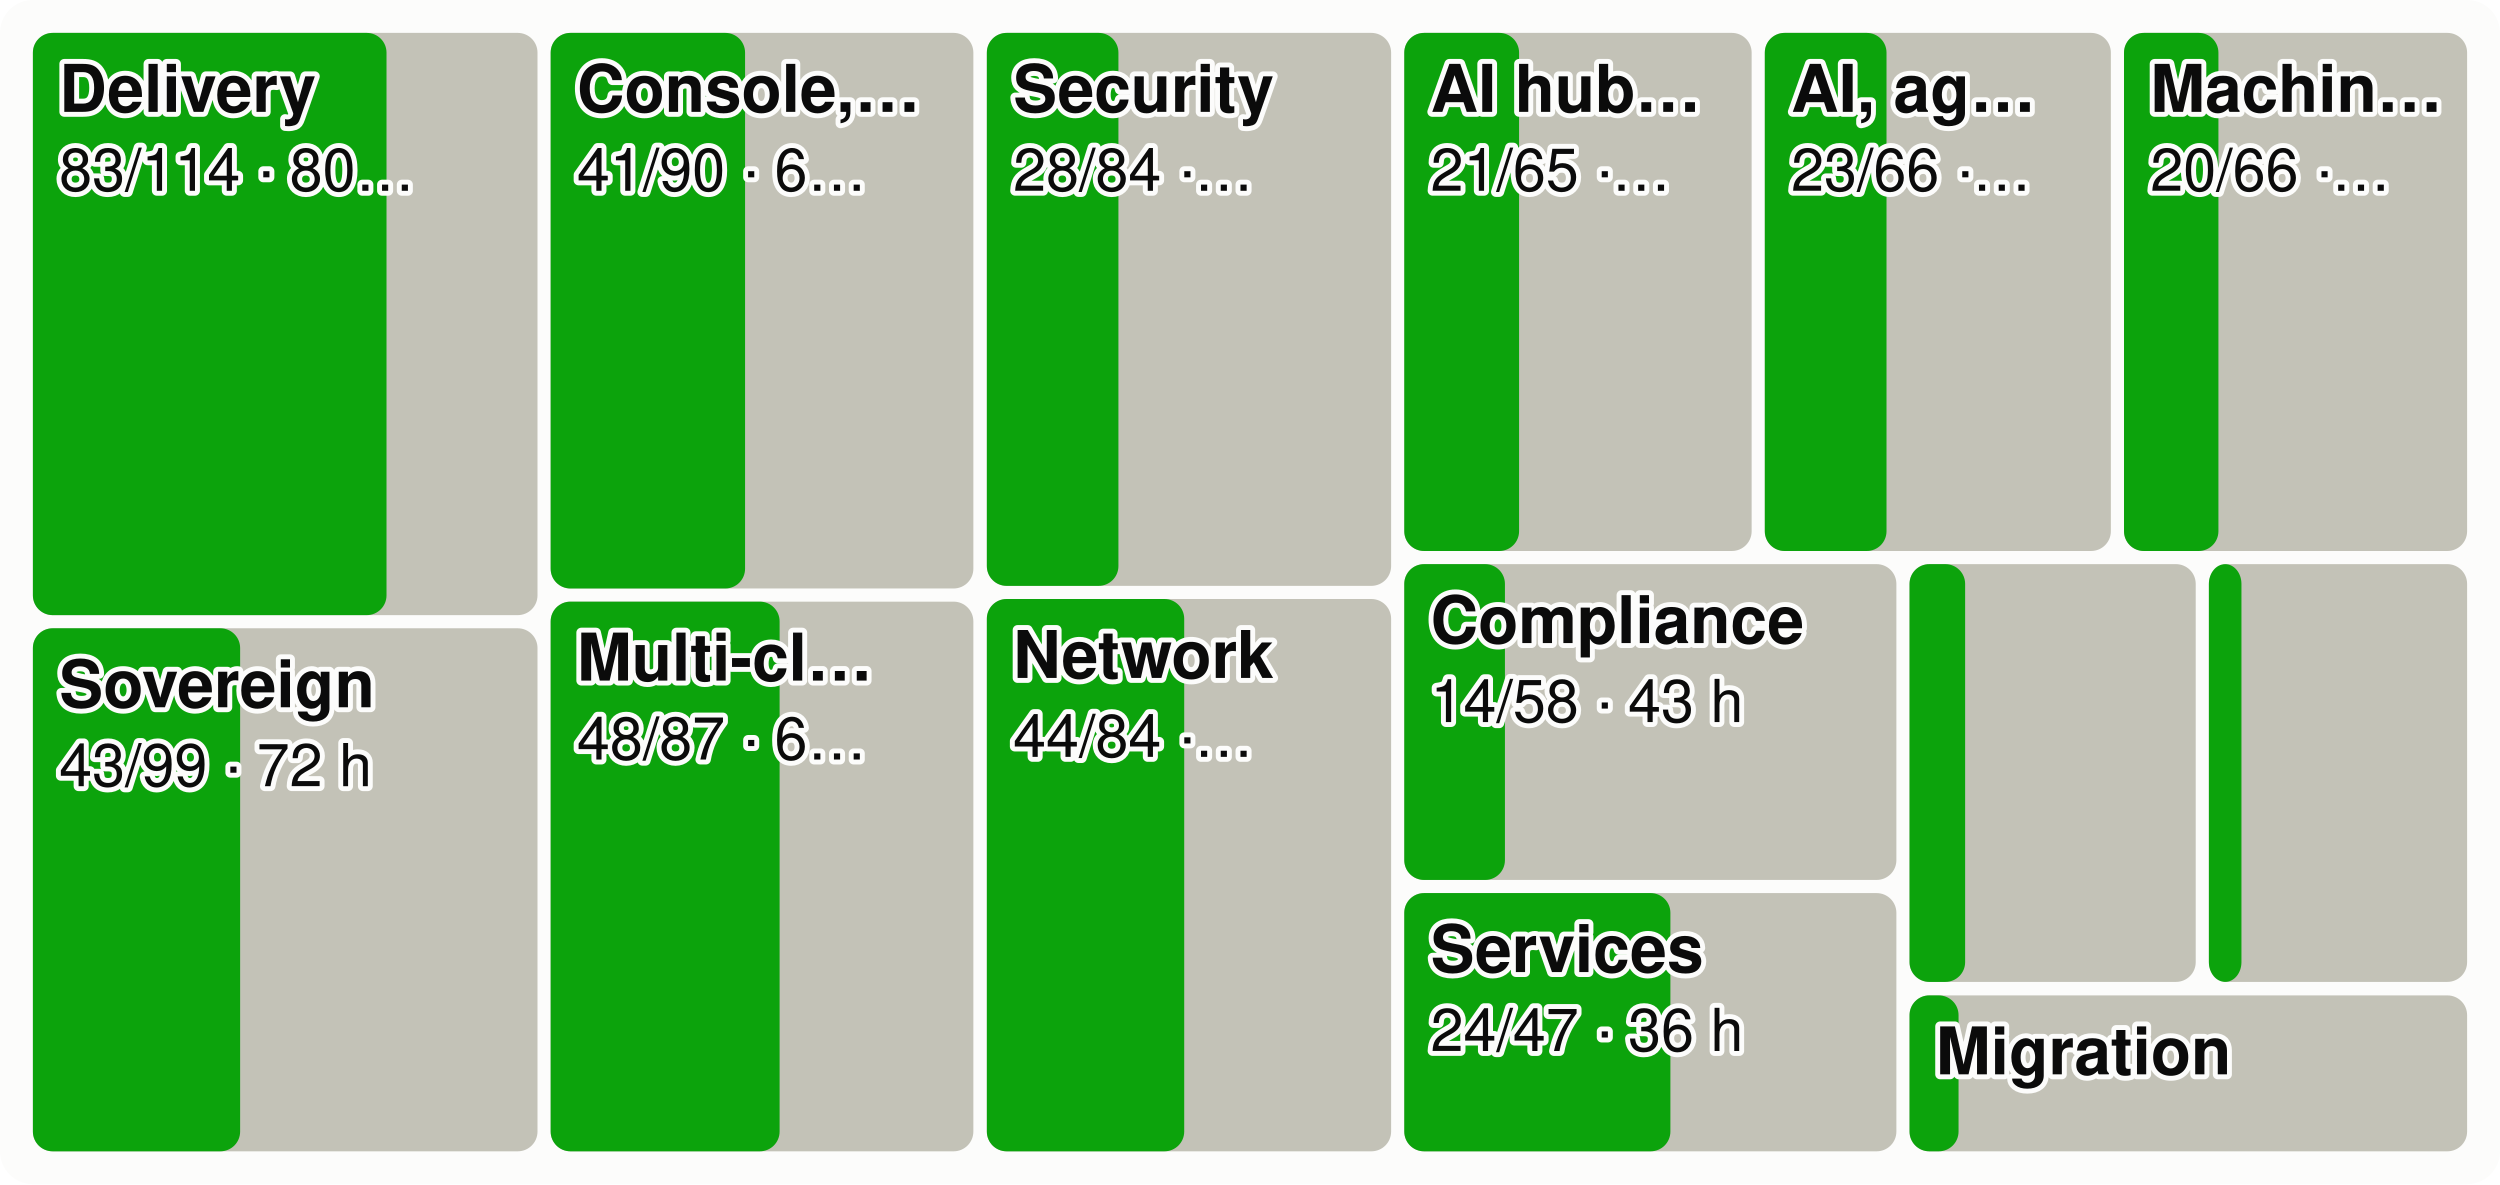
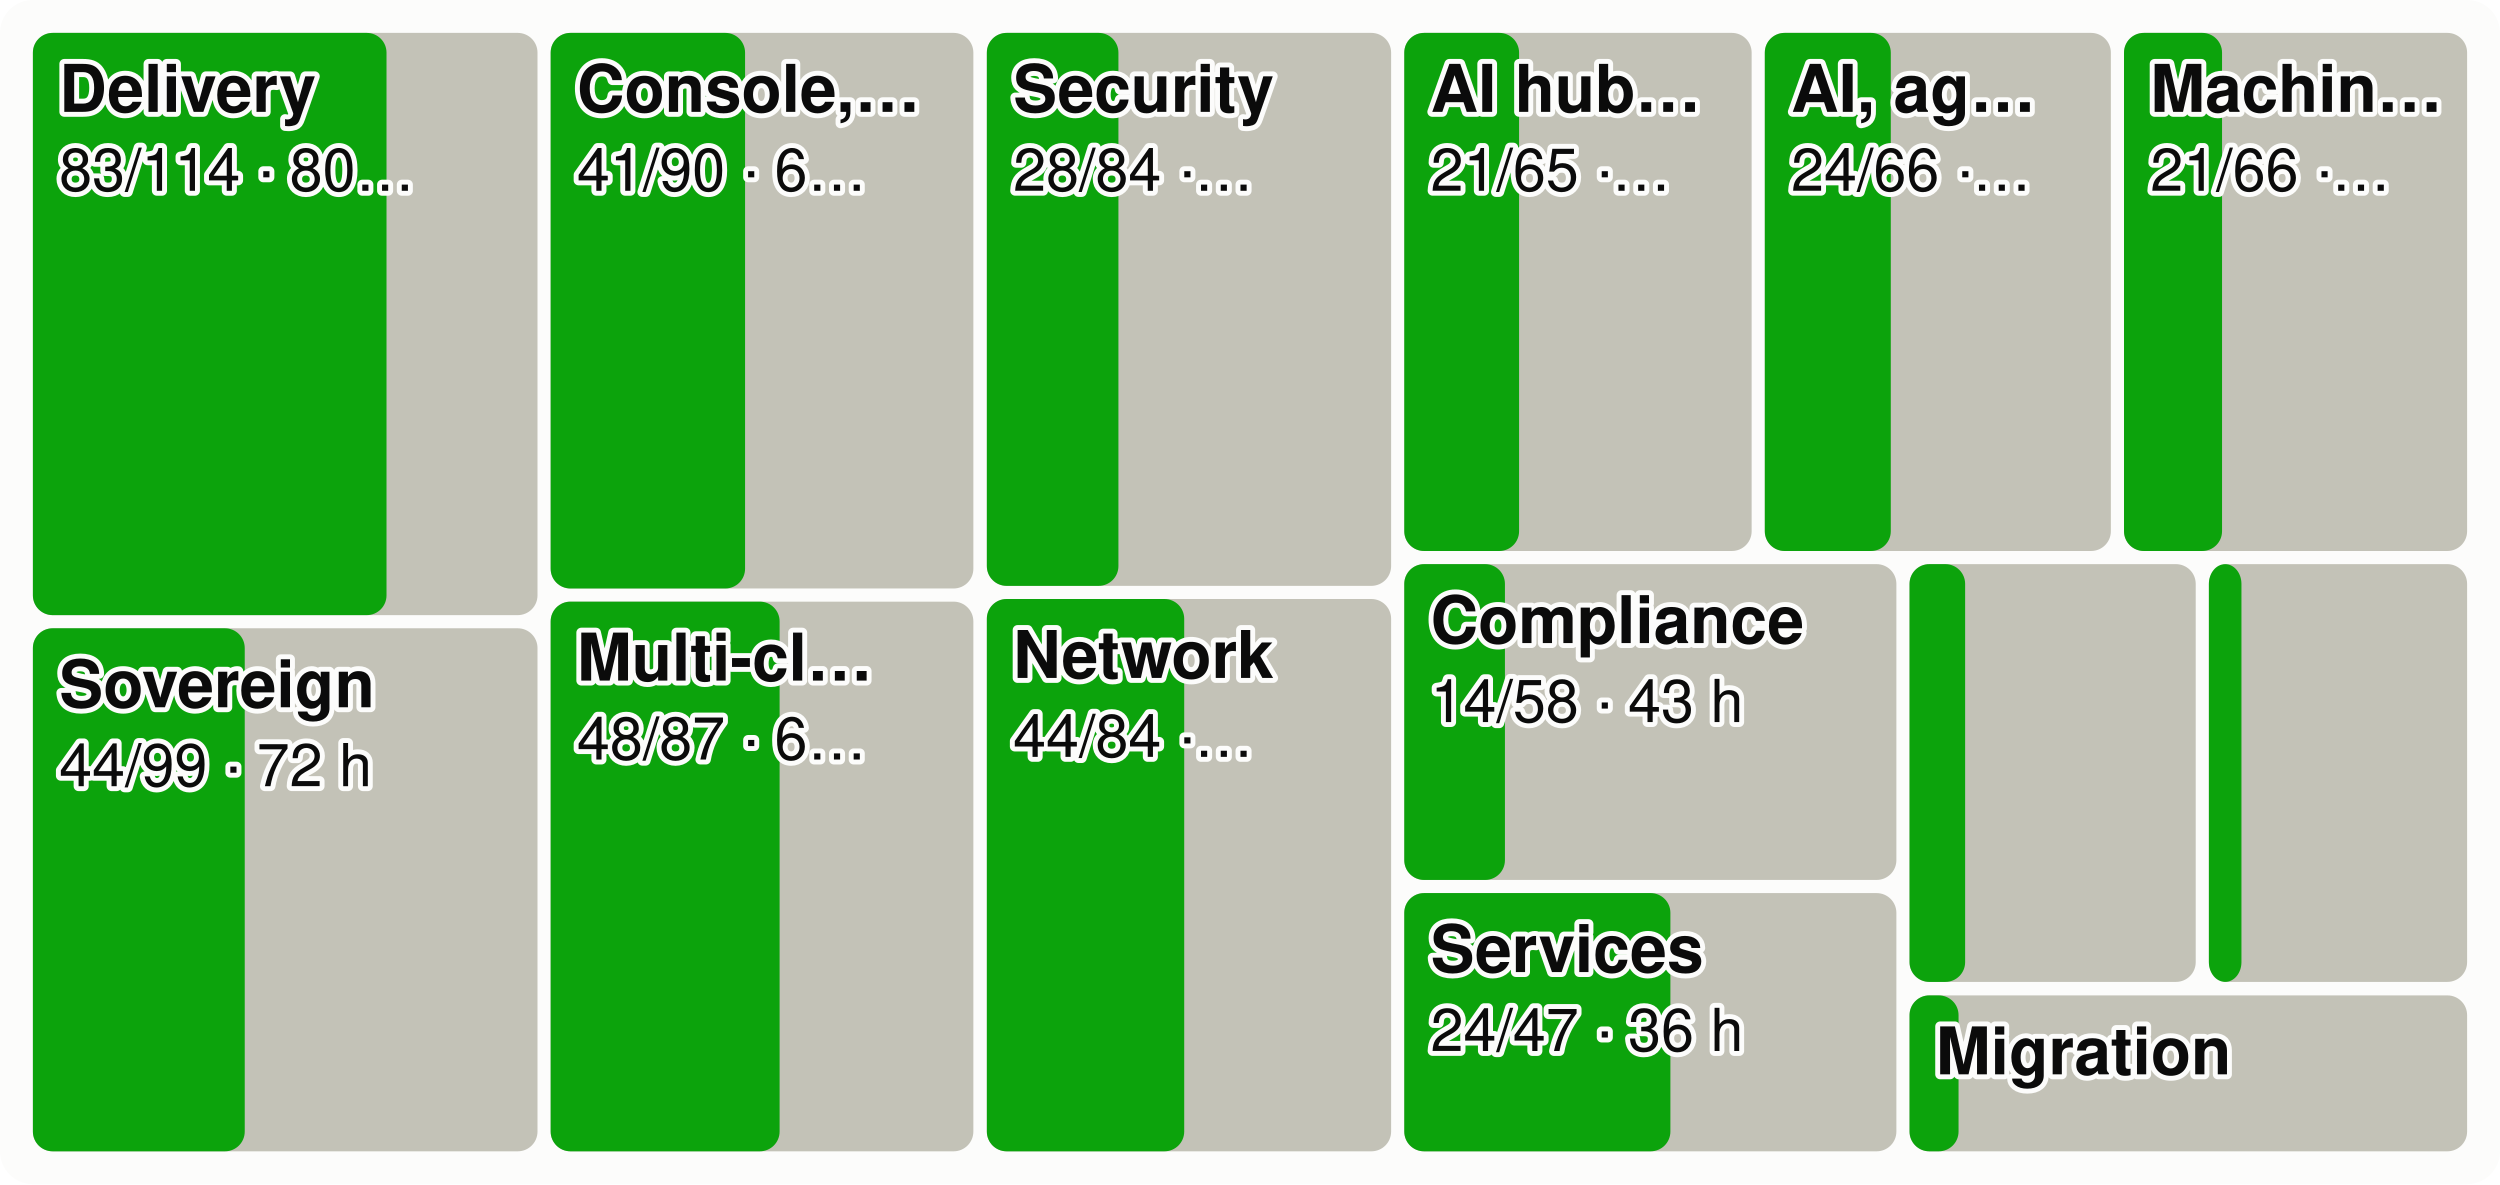
<svg xmlns="http://www.w3.org/2000/svg" viewBox="0 0 760 360" width="760" height="360" font-family="system-ui,-apple-system,Segoe UI,Helvetica,Arial,sans-serif" font-size="18" role="img" aria-label="Every product area as a tile sized by effort, the merged share in green">
  <style>.h{paint-order:stroke;stroke:#fcfcfb;stroke-width:3px;stroke-linejoin:round}.rg{stroke:#fcfcfb}@media (prefers-color-scheme: dark){.bg{fill:#1a1a19}.t1{fill:#f0efec}.t2{fill:#c3c2b7}.gr{stroke:#2c2c2a}.ax{stroke:#383835}.ld{stroke:#383835}.br{stroke:#c3c2b7}.m{stroke:#3987e5}.dp{stroke:#d95926}.v{stroke:#199e70}.i2{stroke:#c3c2b7}.i1{stroke:#f0efec}.f1{fill:#3987e5}.f2{fill:#d95926}.f3{fill:#199e70}.f4{fill:#c98500}.ev{fill:#c3c2b7}.inv{fill:#1a1a19}.done{fill:#cde2fb}.todo{fill:#52514e}.tile{fill:#262624}.h,.rg{stroke:#1a1a19}}</style>
  <rect width="760" height="360" rx="10" class="bg" fill="#fcfcfb" />
  <rect x="10.0" y="10.0" width="153.4" height="177.0" rx="6" class="todo" fill="#c3c2b7" />
  <rect x="10.0" y="10.0" width="107.5" height="177.0" rx="6" class="gain" fill="#0ca30c" />
  <text x="18.0" y="34.0" class="t1 h" fill="#0b0b0b" font-size="20" font-weight="600">Delivery</text>
  <text x="18.0" y="58.0" class="t1 h" fill="#0b0b0b" font-size="18">83/114 · 80…</text>
  <rect x="10.0" y="191.0" width="153.4" height="159.0" rx="6" class="todo" fill="#c3c2b7" />
-   <rect x="10.0" y="191.0" width="63.0" height="159.0" rx="6" class="gain" fill="#0ca30c" />
+   <rect x="10.0" y="191.0" width="64.4" height="159.0" rx="6" class="gain" fill="#0ca30c" />
  <text x="18.0" y="215.0" class="t1 h" fill="#0b0b0b" font-size="20" font-weight="600">Sovereign</text>
-   <text x="18.0" y="239.0" class="t1 h" fill="#0b0b0b" font-size="18">43/99 · 72 h</text>
+   <text x="18.0" y="239.0" class="t1 h" fill="#0b0b0b" font-size="18">44/99 · 72 h</text>
  <rect x="167.4" y="10.0" width="128.5" height="168.9" rx="6" class="todo" fill="#c3c2b7" />
  <rect x="167.4" y="10.0" width="59.1" height="168.9" rx="6" class="gain" fill="#0ca30c" />
  <text x="175.4" y="34.0" class="t1 h" fill="#0b0b0b" font-size="20" font-weight="600">Console,…</text>
  <text x="175.4" y="58.0" class="t1 h" fill="#0b0b0b" font-size="18">41/90 · 6…</text>
  <rect x="167.4" y="182.9" width="128.5" height="167.1" rx="6" class="todo" fill="#c3c2b7" />
  <rect x="167.4" y="182.9" width="69.6" height="167.1" rx="6" class="gain" fill="#0ca30c" />
  <text x="175.4" y="206.9" class="t1 h" fill="#0b0b0b" font-size="20" font-weight="600">Multi-cl…</text>
  <text x="175.4" y="230.9" class="t1 h" fill="#0b0b0b" font-size="18">48/87 · 6…</text>
  <rect x="300.0" y="10.0" width="122.9" height="168.1" rx="6" class="todo" fill="#c3c2b7" />
  <rect x="300.0" y="10.0" width="40.0" height="168.1" rx="6" class="gain" fill="#0ca30c" />
  <text x="308.0" y="34.0" class="t1 h" fill="#0b0b0b" font-size="20" font-weight="600">Security</text>
  <text x="308.0" y="58.0" class="t1 h" fill="#0b0b0b" font-size="18">28/84 ·…</text>
  <rect x="300.0" y="182.1" width="122.9" height="167.9" rx="6" class="todo" fill="#c3c2b7" />
  <rect x="300.0" y="182.1" width="60.0" height="167.9" rx="6" class="gain" fill="#0ca30c" />
  <text x="308.0" y="206.1" class="t1 h" fill="#0b0b0b" font-size="20" font-weight="600">Network</text>
  <text x="308.0" y="230.1" class="t1 h" fill="#0b0b0b" font-size="18">44/84 ·…</text>
  <rect x="426.9" y="10.0" width="105.6" height="157.5" rx="6" class="todo" fill="#c3c2b7" />
  <rect x="426.9" y="10.0" width="34.9" height="157.5" rx="6" class="gain" fill="#0ca30c" />
  <text x="434.9" y="34.0" class="t1 h" fill="#0b0b0b" font-size="20" font-weight="600">AI hub…</text>
  <text x="434.9" y="58.0" class="t1 h" fill="#0b0b0b" font-size="18">21/65 ·…</text>
  <rect x="536.5" y="10.0" width="105.2" height="157.5" rx="6" class="todo" fill="#c3c2b7" />
-   <rect x="536.5" y="10.0" width="37.0" height="157.5" rx="6" class="gain" fill="#0ca30c" />
+   <rect x="536.5" y="10.0" width="38.3" height="157.5" rx="6" class="gain" fill="#0ca30c" />
  <text x="544.5" y="34.0" class="t1 h" fill="#0b0b0b" font-size="20" font-weight="600">AI, ag…</text>
-   <text x="544.5" y="58.0" class="t1 h" fill="#0b0b0b" font-size="18">23/66 ·…</text>
+   <text x="544.5" y="58.0" class="t1 h" fill="#0b0b0b" font-size="18">24/66 ·…</text>
  <rect x="645.7" y="10.0" width="104.3" height="157.5" rx="6" class="todo" fill="#c3c2b7" />
-   <rect x="645.7" y="10.0" width="28.7" height="157.5" rx="6" class="gain" fill="#0ca30c" />
+   <rect x="645.7" y="10.0" width="29.8" height="157.5" rx="6" class="gain" fill="#0ca30c" />
  <text x="653.7" y="34.0" class="t1 h" fill="#0b0b0b" font-size="20" font-weight="600">Machin…</text>
-   <text x="653.7" y="58.0" class="t1 h" fill="#0b0b0b" font-size="18">20/66 ·…</text>
+   <text x="653.7" y="58.0" class="t1 h" fill="#0b0b0b" font-size="18">21/66 ·…</text>
  <rect x="426.9" y="171.5" width="149.6" height="96.0" rx="6" class="todo" fill="#c3c2b7" />
  <rect x="426.9" y="171.5" width="30.6" height="96.0" rx="6" class="gain" fill="#0ca30c" />
  <text x="434.9" y="195.5" class="t1 h" fill="#0b0b0b" font-size="20" font-weight="600">Compliance</text>
  <text x="434.9" y="219.5" class="t1 h" fill="#0b0b0b" font-size="18">14/58 · 43 h</text>
  <rect x="426.9" y="271.5" width="149.6" height="78.5" rx="6" class="todo" fill="#c3c2b7" />
  <rect x="426.9" y="271.5" width="80.9" height="78.5" rx="6" class="gain" fill="#0ca30c" />
  <text x="434.9" y="295.5" class="t1 h" fill="#0b0b0b" font-size="20" font-weight="600">Services</text>
  <text x="434.9" y="319.5" class="t1 h" fill="#0b0b0b" font-size="18">24/47 · 36 h</text>
  <rect x="580.5" y="171.5" width="87.0" height="127.0" rx="6" class="todo" fill="#c3c2b7" />
  <rect x="580.5" y="171.5" width="16.9" height="127.0" rx="6" class="gain" fill="#0ca30c" />
  <rect x="671.5" y="171.5" width="78.5" height="127.0" rx="6" class="todo" fill="#c3c2b7" />
  <rect x="671.5" y="171.5" width="9.9" height="127.0" rx="6" class="gain" fill="#0ca30c" />
  <rect x="580.5" y="302.6" width="169.5" height="47.4" rx="6" class="todo" fill="#c3c2b7" />
  <rect x="580.5" y="302.6" width="14.9" height="47.4" rx="6" class="gain" fill="#0ca30c" />
  <text x="588.5" y="326.6" class="t1 h" fill="#0b0b0b" font-size="20" font-weight="600">Migration</text>
</svg>
